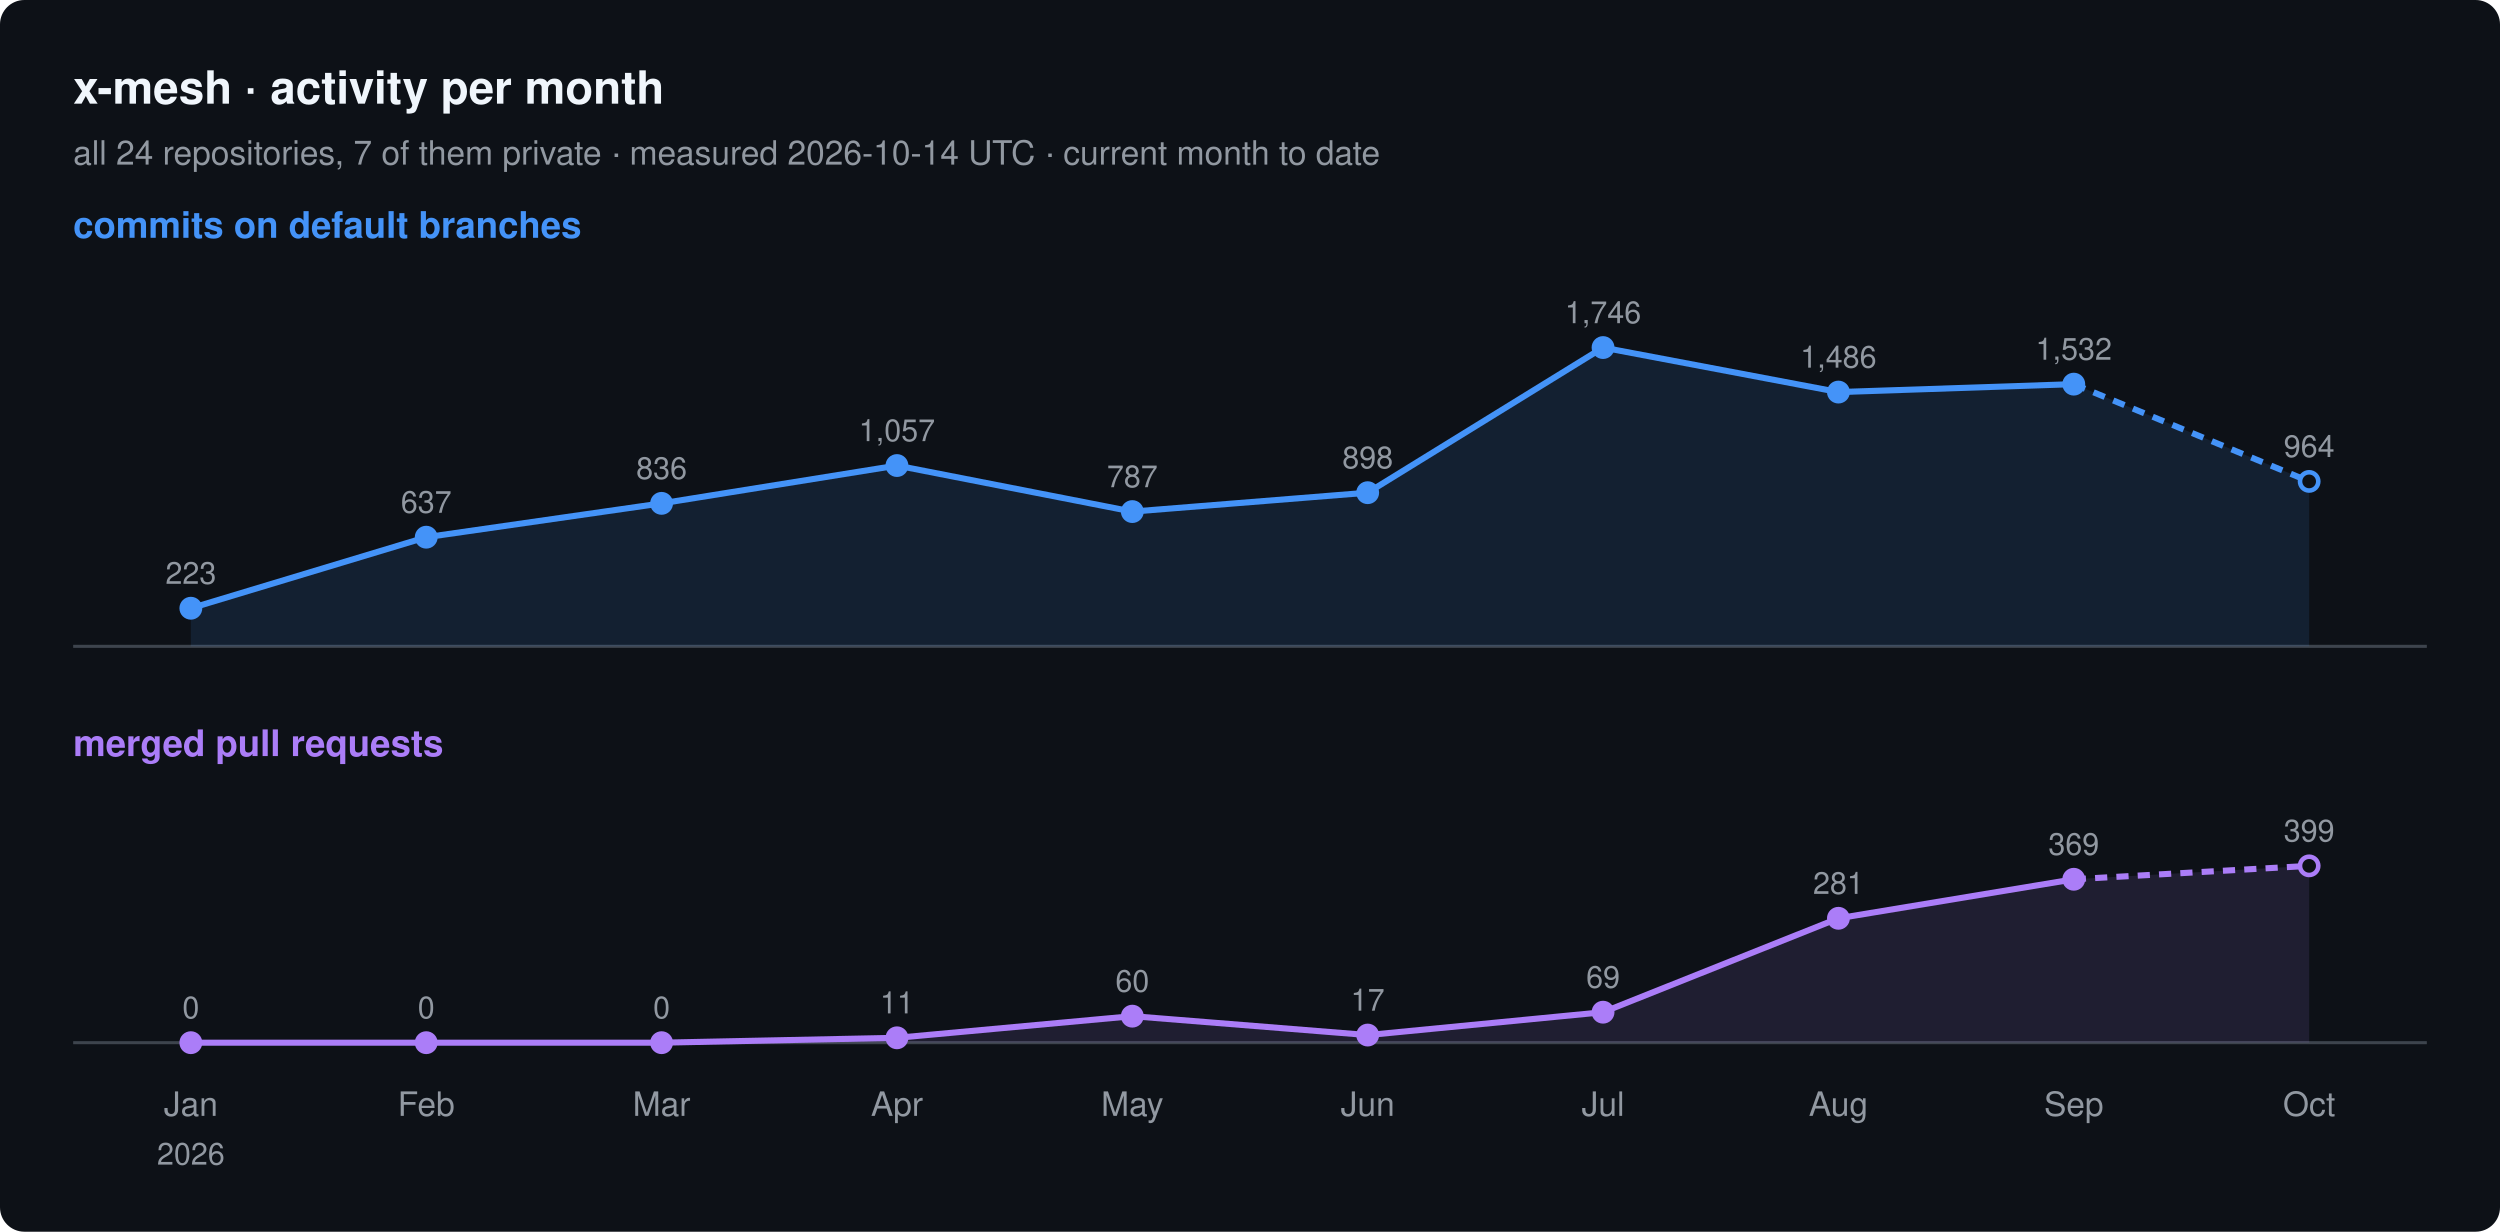
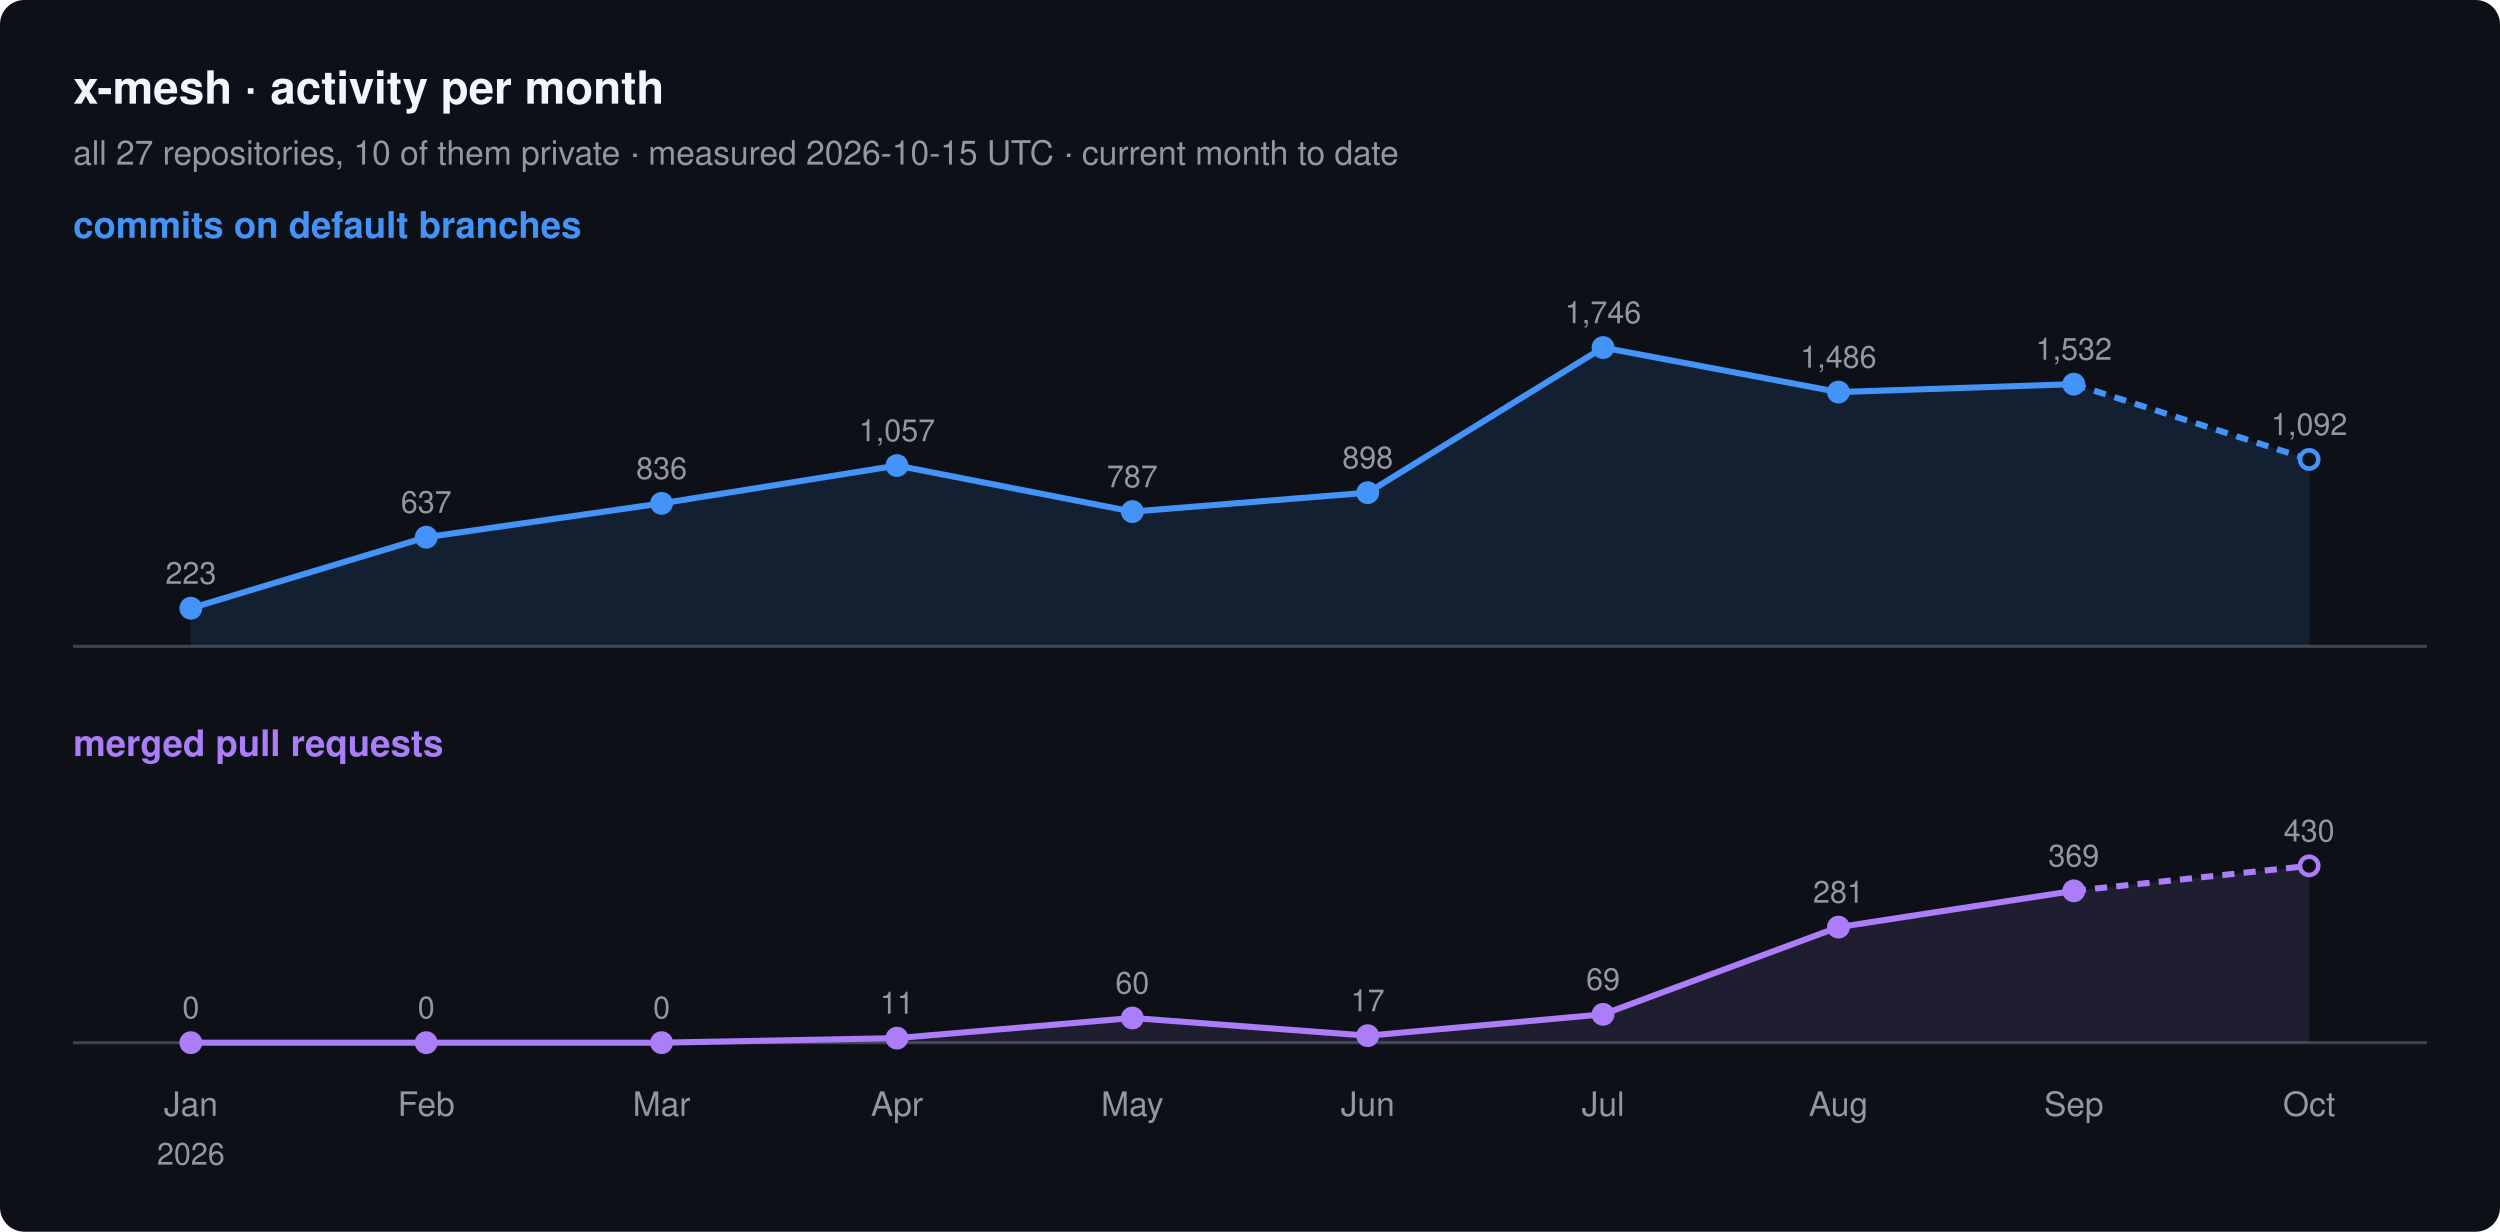
<svg xmlns="http://www.w3.org/2000/svg" width="820" height="404" viewBox="0 0 820 404" font-family="-apple-system, BlinkMacSystemFont, 'Segoe UI', Helvetica, Arial, sans-serif">
  <rect width="820" height="404" rx="8" fill="#0d1117" />
  <text x="24" y="34" font-size="15" font-weight="600" fill="#f0f6fc">x-mesh · activity per month</text>
-   <text x="24" y="54" font-size="11" fill="#9198a1">all 24 repositories, 7 of them private · measured 2026-10-14 UTC · current month to date</text>
+   <text x="24" y="54" font-size="11" fill="#9198a1">all 27 repositories, 10 of them private · measured 2026-10-15 UTC · current month to date</text>
  <text x="24" y="78" font-size="12" font-weight="600" fill="#4493f8">commits on default branches</text>
  <line x1="24" y1="212" x2="796" y2="212" stroke="#3d444d" />
-   <path d="M62.6,199.5 L139.8,176.2 L217.0,165.1 L294.2,152.7 L371.4,167.8 L448.6,161.6 L525.8,114.0 L603.0,128.6 L680.2,126.0 L757.4,157.9 L757.4,212 L62.6,212 Z" fill="#4493f8" fill-opacity="0.12" />
+   <path d="M62.6,199.5 L139.8,176.2 L217.0,165.1 L294.2,152.7 L371.4,167.8 L448.6,161.6 L525.8,114.0 L603.0,128.6 L680.2,126.0 L757.4,150.7 L757.4,212 L62.6,212 Z" fill="#4493f8" fill-opacity="0.12" />
  <polyline points="62.6,199.5 139.8,176.2 217.0,165.1 294.2,152.7 371.4,167.8 448.6,161.6 525.8,114.0 603.0,128.6 680.2,126.0" fill="none" stroke="#4493f8" stroke-width="2" stroke-linejoin="round" />
-   <polyline points="680.2,126.0 757.4,157.9" fill="none" stroke="#4493f8" stroke-width="2" stroke-dasharray="4 3" />
+   <polyline points="680.2,126.0 757.4,150.7" fill="none" stroke="#4493f8" stroke-width="2" stroke-dasharray="4 3" />
  <circle cx="62.6" cy="199.5" r="3" fill="#4493f8" stroke="#4493f8" stroke-width="1.5" />
  <text x="62.6" y="191.5" font-size="10" text-anchor="middle" fill="#9198a1">223</text>
  <circle cx="139.8" cy="176.2" r="3" fill="#4493f8" stroke="#4493f8" stroke-width="1.5" />
  <text x="139.8" y="168.2" font-size="10" text-anchor="middle" fill="#9198a1">637</text>
  <circle cx="217.0" cy="165.1" r="3" fill="#4493f8" stroke="#4493f8" stroke-width="1.5" />
  <text x="217.0" y="157.1" font-size="10" text-anchor="middle" fill="#9198a1">836</text>
  <circle cx="294.2" cy="152.7" r="3" fill="#4493f8" stroke="#4493f8" stroke-width="1.5" />
  <text x="294.2" y="144.7" font-size="10" text-anchor="middle" fill="#9198a1">1,057</text>
  <circle cx="371.4" cy="167.8" r="3" fill="#4493f8" stroke="#4493f8" stroke-width="1.5" />
  <text x="371.4" y="159.8" font-size="10" text-anchor="middle" fill="#9198a1">787</text>
  <circle cx="448.6" cy="161.6" r="3" fill="#4493f8" stroke="#4493f8" stroke-width="1.5" />
  <text x="448.6" y="153.6" font-size="10" text-anchor="middle" fill="#9198a1">898</text>
  <circle cx="525.8" cy="114.0" r="3" fill="#4493f8" stroke="#4493f8" stroke-width="1.5" />
  <text x="525.8" y="106.0" font-size="10" text-anchor="middle" fill="#9198a1">1,746</text>
  <circle cx="603.0" cy="128.6" r="3" fill="#4493f8" stroke="#4493f8" stroke-width="1.5" />
  <text x="603.0" y="120.6" font-size="10" text-anchor="middle" fill="#9198a1">1,486</text>
  <circle cx="680.2" cy="126.0" r="3" fill="#4493f8" stroke="#4493f8" stroke-width="1.5" />
  <text x="680.2" y="118.0" font-size="10" text-anchor="middle" fill="#9198a1">1,532</text>
-   <circle cx="757.4" cy="157.9" r="3" fill="#0d1117" stroke="#4493f8" stroke-width="1.5" />
-   <text x="757.4" y="149.9" font-size="10" text-anchor="middle" fill="#9198a1">964</text>
+   <circle cx="757.4" cy="150.7" r="3" fill="#0d1117" stroke="#4493f8" stroke-width="1.5" />
+   <text x="757.4" y="142.7" font-size="10" text-anchor="middle" fill="#9198a1">1,092</text>
  <text x="24" y="248" font-size="12" font-weight="600" fill="#ab7df8">merged pull requests</text>
  <line x1="24" y1="342" x2="796" y2="342" stroke="#3d444d" />
-   <path d="M62.6,342.0 L139.8,342.0 L217.0,342.0 L294.2,340.4 L371.4,333.3 L448.6,339.5 L525.8,332.0 L603.0,301.2 L680.2,288.4 L757.4,284.0 L757.4,342 L62.6,342 Z" fill="#ab7df8" fill-opacity="0.12" />
-   <polyline points="62.6,342.0 139.8,342.0 217.0,342.0 294.2,340.4 371.4,333.3 448.6,339.5 525.8,332.0 603.0,301.2 680.2,288.4" fill="none" stroke="#ab7df8" stroke-width="2" stroke-linejoin="round" />
-   <polyline points="680.2,288.4 757.4,284.0" fill="none" stroke="#ab7df8" stroke-width="2" stroke-dasharray="4 3" />
+   <path d="M62.6,342.0 L139.8,342.0 L217.0,342.0 L294.2,340.5 L371.4,333.9 L448.6,339.7 L525.8,332.7 L603.0,304.1 L680.2,292.2 L757.4,284.0 L757.4,342 L62.6,342 Z" fill="#ab7df8" fill-opacity="0.12" />
+   <polyline points="62.6,342.0 139.8,342.0 217.0,342.0 294.2,340.5 371.4,333.9 448.6,339.7 525.8,332.7 603.0,304.1 680.2,292.2" fill="none" stroke="#ab7df8" stroke-width="2" stroke-linejoin="round" />
+   <polyline points="680.2,292.2 757.4,284.0" fill="none" stroke="#ab7df8" stroke-width="2" stroke-dasharray="4 3" />
  <circle cx="62.6" cy="342.0" r="3" fill="#ab7df8" stroke="#ab7df8" stroke-width="1.5" />
  <text x="62.6" y="334.0" font-size="10" text-anchor="middle" fill="#9198a1">0</text>
  <circle cx="139.8" cy="342.0" r="3" fill="#ab7df8" stroke="#ab7df8" stroke-width="1.5" />
  <text x="139.8" y="334.0" font-size="10" text-anchor="middle" fill="#9198a1">0</text>
  <circle cx="217.0" cy="342.0" r="3" fill="#ab7df8" stroke="#ab7df8" stroke-width="1.5" />
  <text x="217.0" y="334.0" font-size="10" text-anchor="middle" fill="#9198a1">0</text>
-   <circle cx="294.2" cy="340.4" r="3" fill="#ab7df8" stroke="#ab7df8" stroke-width="1.5" />
-   <text x="294.2" y="332.4" font-size="10" text-anchor="middle" fill="#9198a1">11</text>
-   <circle cx="371.4" cy="333.3" r="3" fill="#ab7df8" stroke="#ab7df8" stroke-width="1.5" />
-   <text x="371.4" y="325.3" font-size="10" text-anchor="middle" fill="#9198a1">60</text>
-   <circle cx="448.6" cy="339.5" r="3" fill="#ab7df8" stroke="#ab7df8" stroke-width="1.5" />
-   <text x="448.6" y="331.5" font-size="10" text-anchor="middle" fill="#9198a1">17</text>
-   <circle cx="525.8" cy="332.0" r="3" fill="#ab7df8" stroke="#ab7df8" stroke-width="1.5" />
-   <text x="525.8" y="324.0" font-size="10" text-anchor="middle" fill="#9198a1">69</text>
-   <circle cx="603.0" cy="301.2" r="3" fill="#ab7df8" stroke="#ab7df8" stroke-width="1.5" />
-   <text x="603.0" y="293.2" font-size="10" text-anchor="middle" fill="#9198a1">281</text>
-   <circle cx="680.2" cy="288.4" r="3" fill="#ab7df8" stroke="#ab7df8" stroke-width="1.5" />
-   <text x="680.2" y="280.4" font-size="10" text-anchor="middle" fill="#9198a1">369</text>
+   <circle cx="294.2" cy="340.5" r="3" fill="#ab7df8" stroke="#ab7df8" stroke-width="1.5" />
+   <text x="294.2" y="332.5" font-size="10" text-anchor="middle" fill="#9198a1">11</text>
+   <circle cx="371.4" cy="333.9" r="3" fill="#ab7df8" stroke="#ab7df8" stroke-width="1.5" />
+   <text x="371.4" y="325.9" font-size="10" text-anchor="middle" fill="#9198a1">60</text>
+   <circle cx="448.6" cy="339.7" r="3" fill="#ab7df8" stroke="#ab7df8" stroke-width="1.5" />
+   <text x="448.6" y="331.7" font-size="10" text-anchor="middle" fill="#9198a1">17</text>
+   <circle cx="525.8" cy="332.7" r="3" fill="#ab7df8" stroke="#ab7df8" stroke-width="1.5" />
+   <text x="525.8" y="324.7" font-size="10" text-anchor="middle" fill="#9198a1">69</text>
+   <circle cx="603.0" cy="304.1" r="3" fill="#ab7df8" stroke="#ab7df8" stroke-width="1.5" />
+   <text x="603.0" y="296.1" font-size="10" text-anchor="middle" fill="#9198a1">281</text>
+   <circle cx="680.2" cy="292.2" r="3" fill="#ab7df8" stroke="#ab7df8" stroke-width="1.5" />
+   <text x="680.2" y="284.2" font-size="10" text-anchor="middle" fill="#9198a1">369</text>
  <circle cx="757.4" cy="284.0" r="3" fill="#0d1117" stroke="#ab7df8" stroke-width="1.5" />
-   <text x="757.4" y="276.0" font-size="10" text-anchor="middle" fill="#9198a1">399</text>
+   <text x="757.4" y="276.0" font-size="10" text-anchor="middle" fill="#9198a1">430</text>
  <text x="62.6" y="366" font-size="11" text-anchor="middle" fill="#9198a1">Jan</text>
  <text x="62.6" y="382" font-size="10" text-anchor="middle" fill="#9198a1">2026</text>
  <text x="139.8" y="366" font-size="11" text-anchor="middle" fill="#9198a1">Feb</text>
  <text x="217.0" y="366" font-size="11" text-anchor="middle" fill="#9198a1">Mar</text>
  <text x="294.2" y="366" font-size="11" text-anchor="middle" fill="#9198a1">Apr</text>
  <text x="371.4" y="366" font-size="11" text-anchor="middle" fill="#9198a1">May</text>
  <text x="448.6" y="366" font-size="11" text-anchor="middle" fill="#9198a1">Jun</text>
  <text x="525.8" y="366" font-size="11" text-anchor="middle" fill="#9198a1">Jul</text>
  <text x="603.0" y="366" font-size="11" text-anchor="middle" fill="#9198a1">Aug</text>
  <text x="680.2" y="366" font-size="11" text-anchor="middle" fill="#9198a1">Sep</text>
  <text x="757.4" y="366" font-size="11" text-anchor="middle" fill="#9198a1">Oct</text>
</svg>
